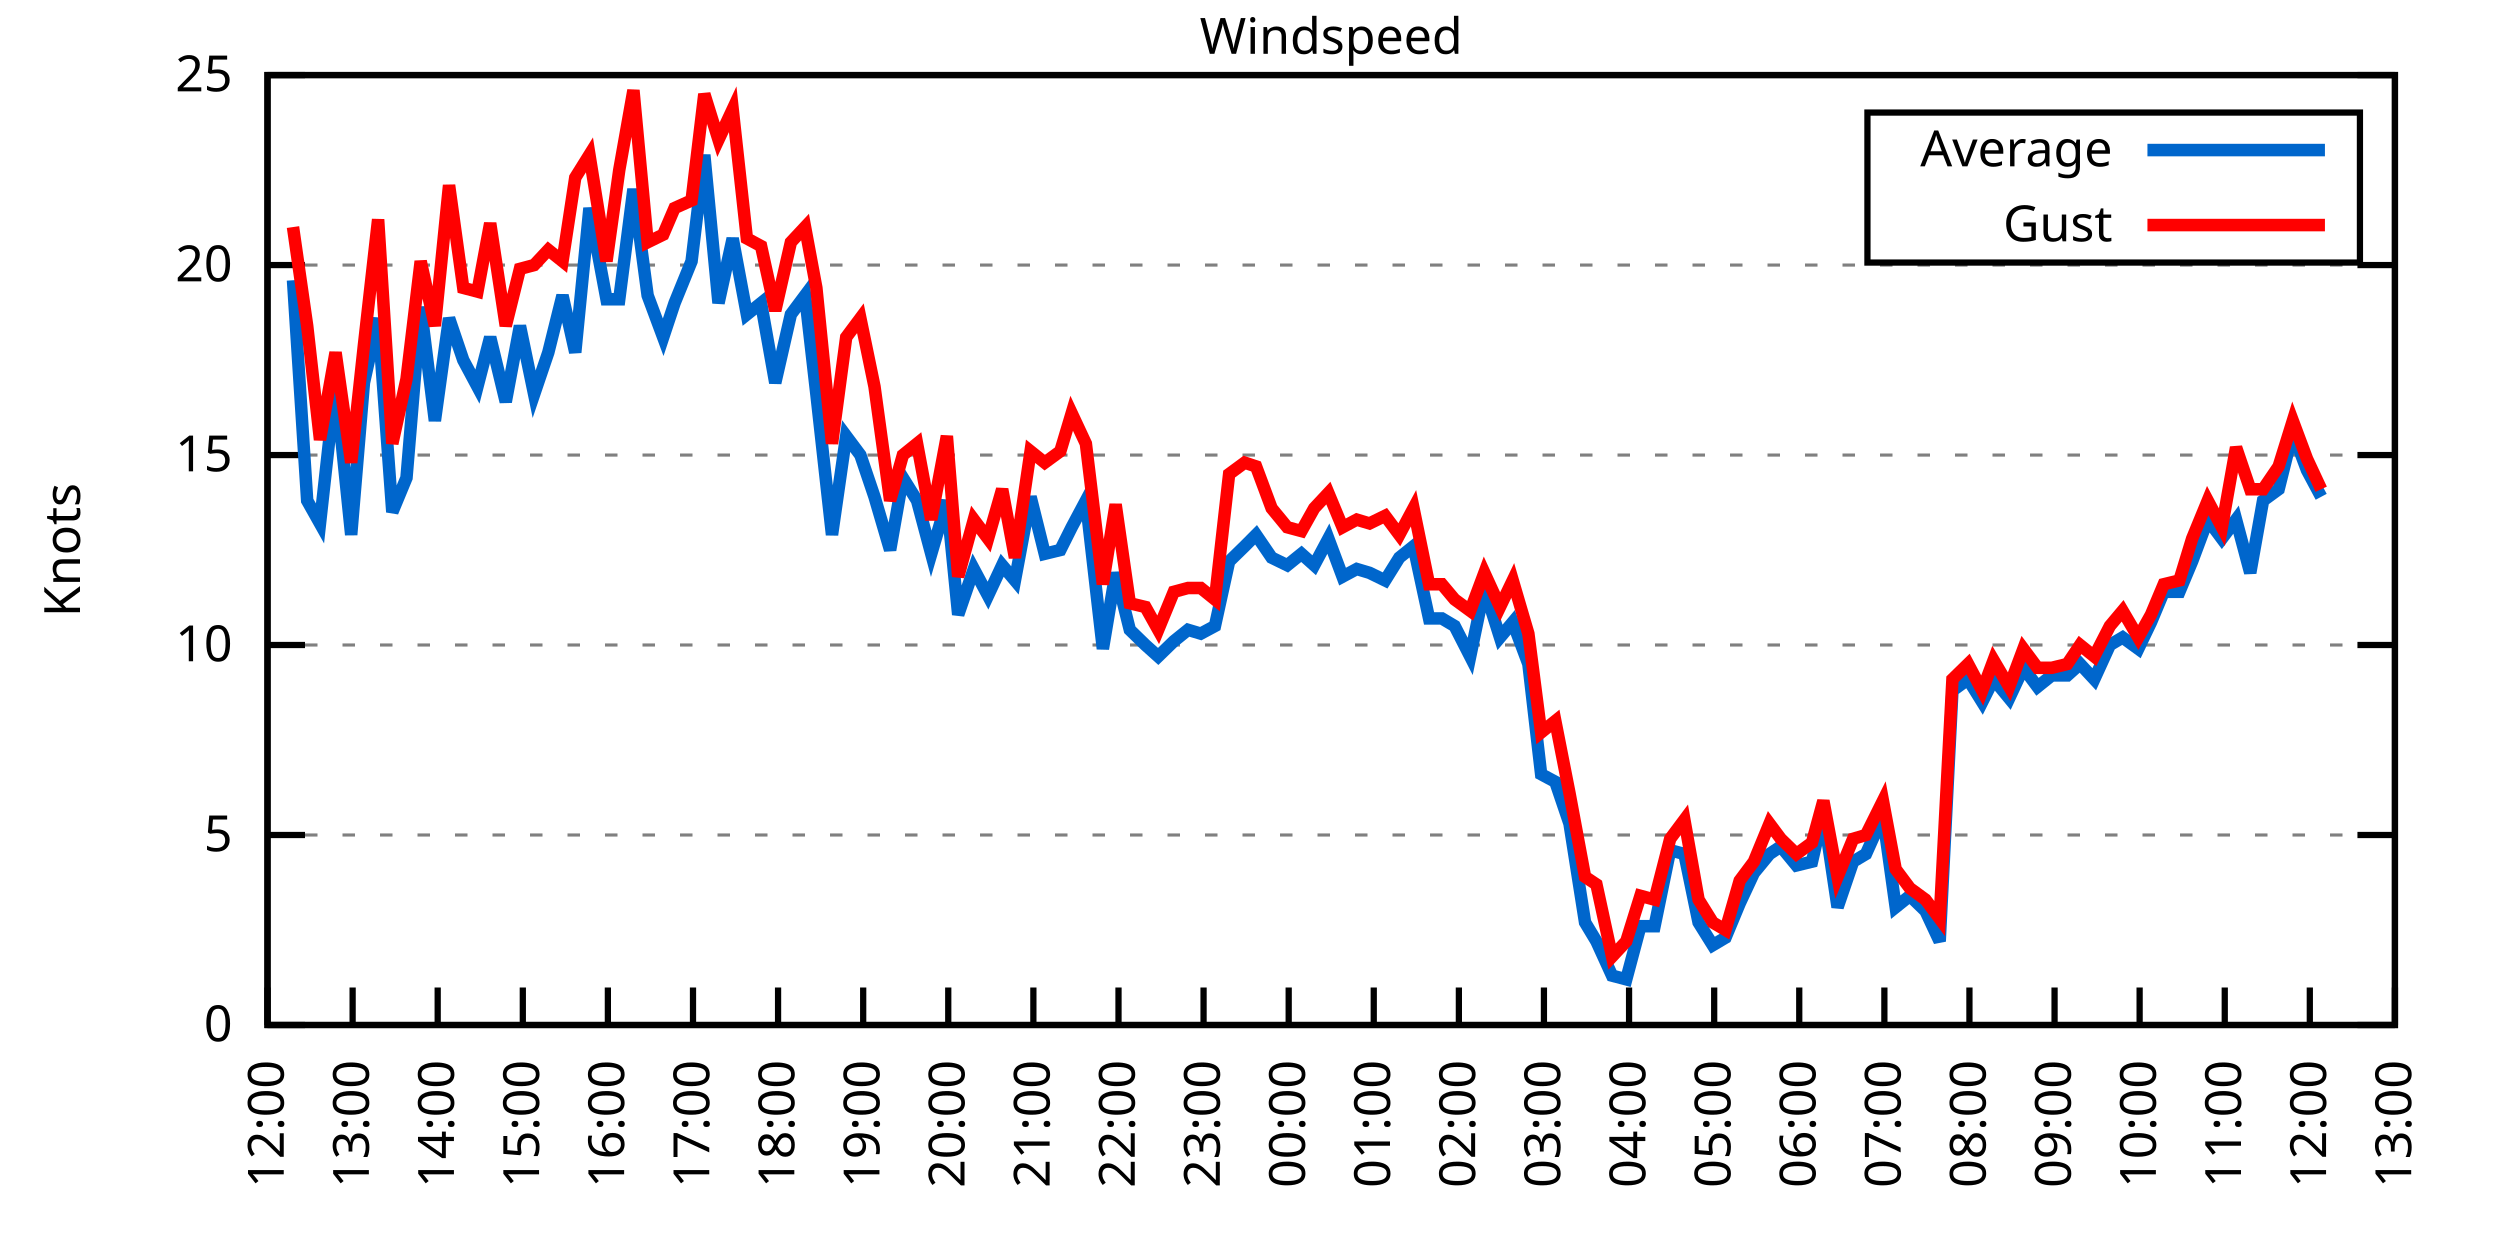
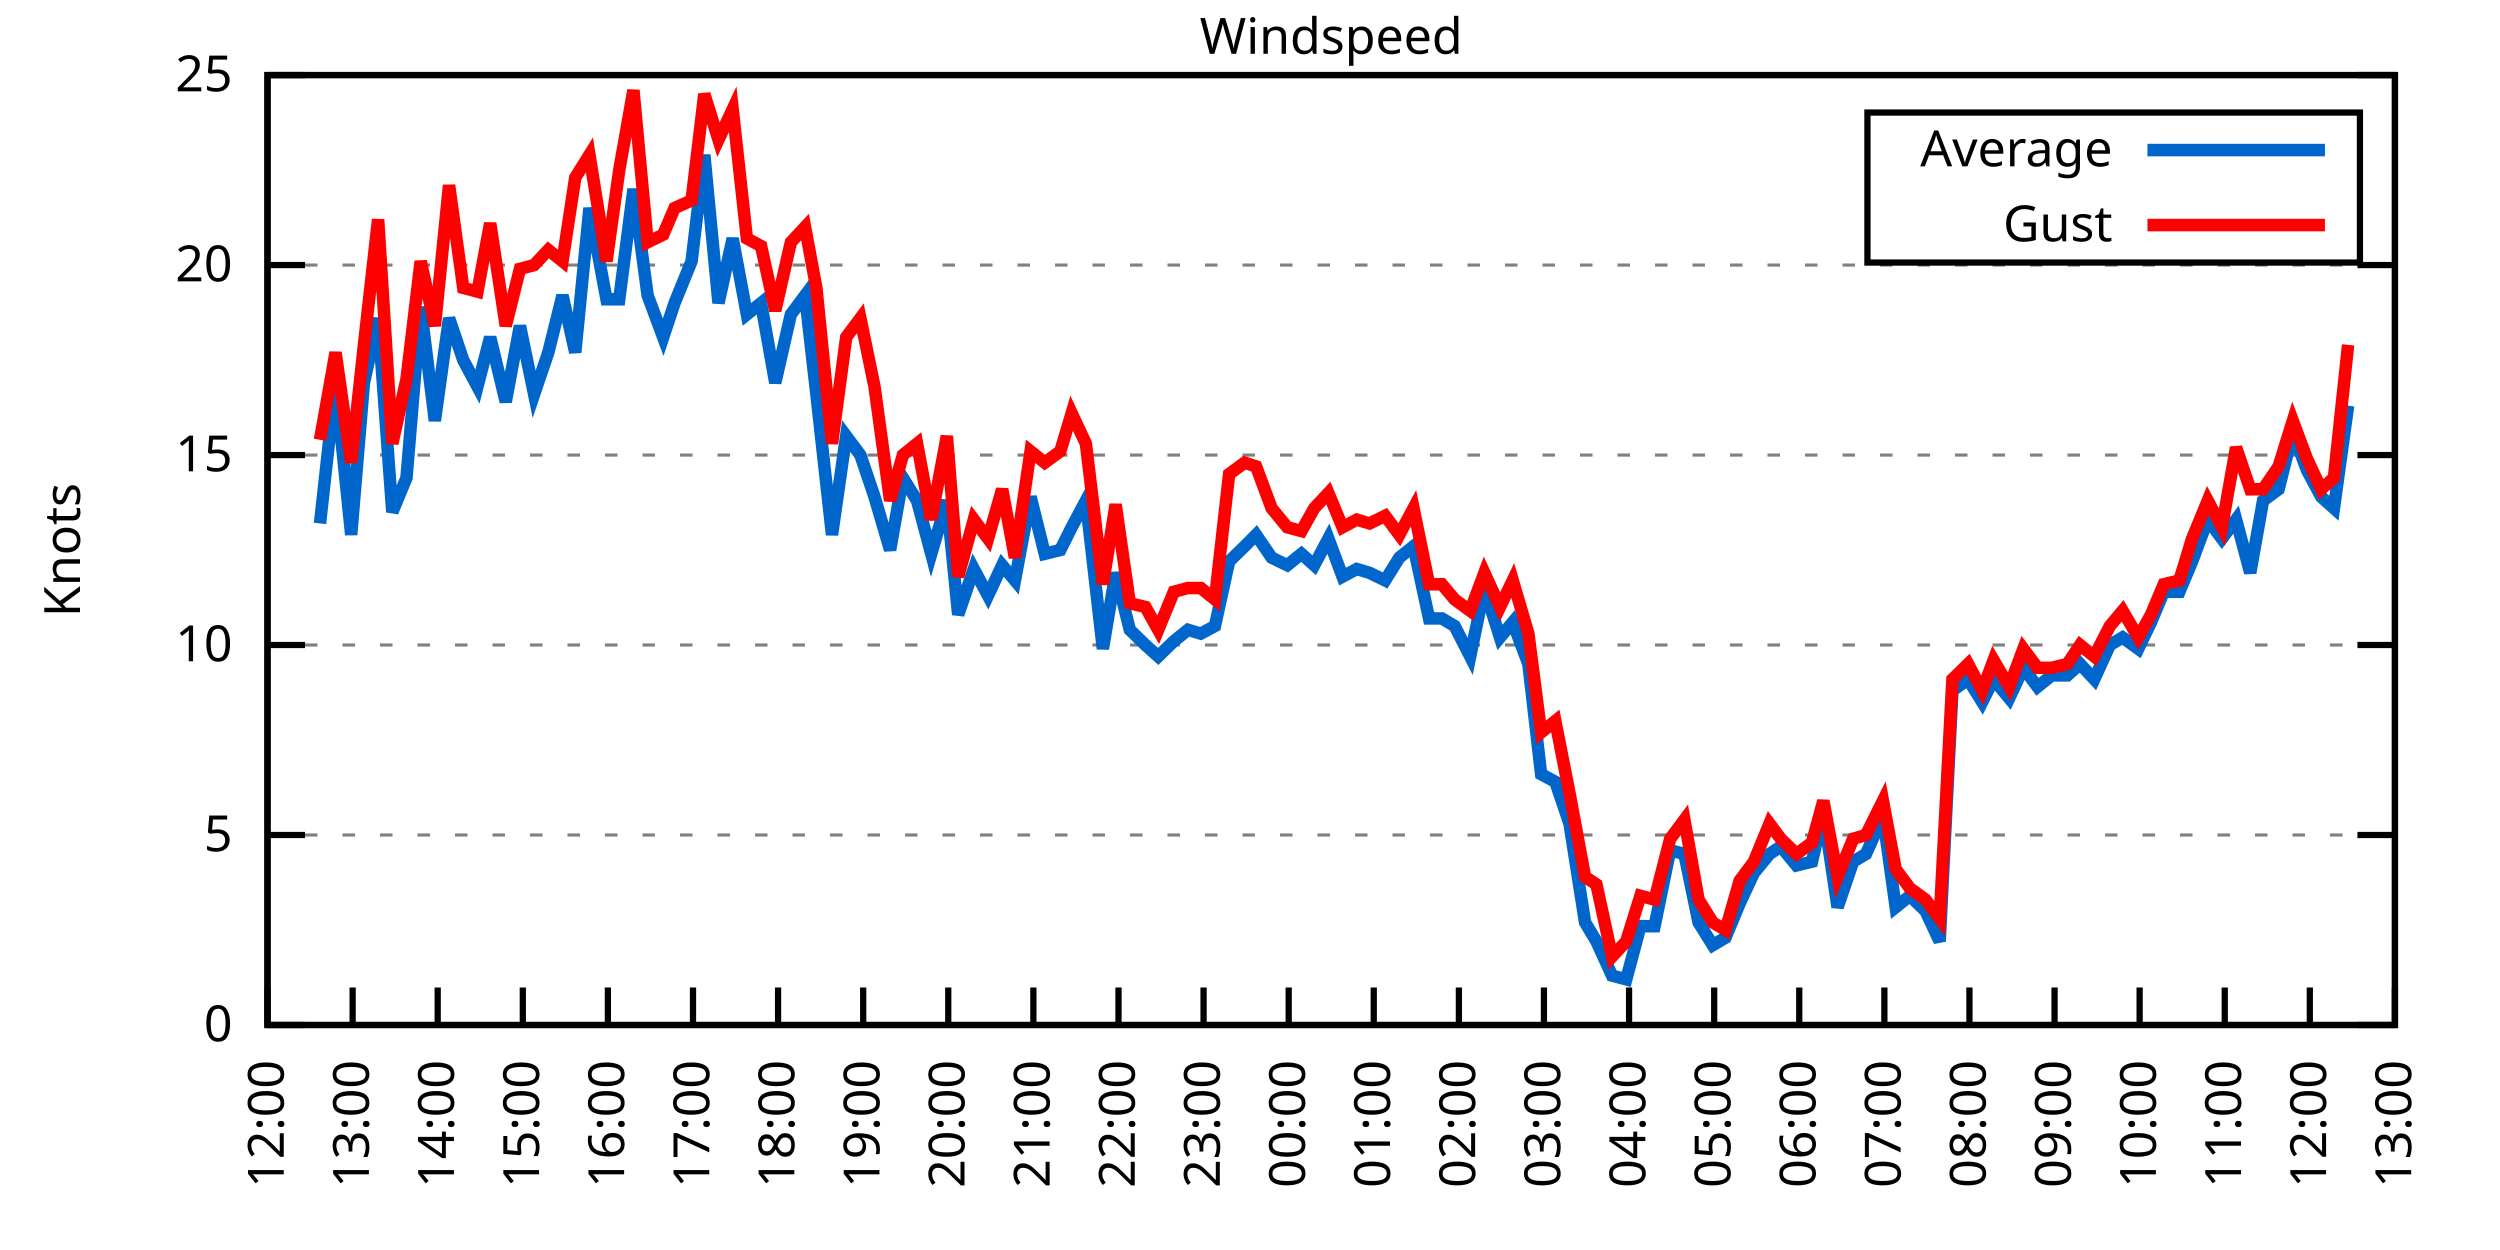
<svg xmlns="http://www.w3.org/2000/svg" xmlns:xlink="http://www.w3.org/1999/xlink" width="400" height="200" viewBox="0 0 400 200">
  <g id="gnuplot_canvas">
    <rect x="0" y="0" width="400" height="200" fill="none" />
    <defs>
      <circle id="gpDot" r="0.5" stroke-width="0.5" stroke="currentColor" />
      <path id="gpPt0" stroke-width="0.333" stroke="currentColor" d="M-1,0 h2 M0,-1 v2" />
      <path id="gpPt1" stroke-width="0.333" stroke="currentColor" d="M-1,-1 L1,1 M1,-1 L-1,1" />
      <path id="gpPt2" stroke-width="0.333" stroke="currentColor" d="M-1,0 L1,0 M0,-1 L0,1 M-1,-1 L1,1 M-1,1 L1,-1" />
      <rect id="gpPt3" stroke-width="0.333" stroke="currentColor" x="-1" y="-1" width="2" height="2" />
      <rect id="gpPt4" stroke-width="0.333" stroke="currentColor" fill="currentColor" x="-1" y="-1" width="2" height="2" />
      <circle id="gpPt5" stroke-width="0.333" stroke="currentColor" cx="0" cy="0" r="1" />
      <use xlink:href="#gpPt5" id="gpPt6" fill="currentColor" stroke="none" />
      <path id="gpPt7" stroke-width="0.333" stroke="currentColor" d="M0,-1.33 L-1.33,0.67 L1.33,0.67 z" />
      <use xlink:href="#gpPt7" id="gpPt8" fill="currentColor" stroke="none" />
      <use xlink:href="#gpPt7" id="gpPt9" stroke="currentColor" transform="rotate(180)" />
      <use xlink:href="#gpPt9" id="gpPt10" fill="currentColor" stroke="none" />
      <use xlink:href="#gpPt3" id="gpPt11" stroke="currentColor" transform="rotate(45)" />
      <use xlink:href="#gpPt11" id="gpPt12" fill="currentColor" stroke="none" />
      <path id="gpPt13" stroke-width="0.333" stroke="currentColor" d="M0,1.330 L1.265,0.411 L0.782,-1.067 L-0.782,-1.076 L-1.265,0.411 z" />
      <use xlink:href="#gpPt13" id="gpPt14" fill="currentColor" stroke="none" />
      <filter id="textbox" filterUnits="objectBoundingBox" x="0" y="0" height="1" width="1">
        <feFlood flood-color="white" flood-opacity="1" result="bgnd" />
        <feComposite in="SourceGraphic" in2="bgnd" operator="atop" />
      </filter>
      <filter id="greybox" filterUnits="objectBoundingBox" x="0" y="0" height="1" width="1">
        <feFlood flood-color="lightgrey" flood-opacity="1" result="grey" />
        <feComposite in="SourceGraphic" in2="grey" operator="atop" />
      </filter>
    </defs>
    <g fill="none" color="white" stroke="currentColor" stroke-width="1.00" stroke-linecap="butt" stroke-linejoin="miter">
</g>
    <g fill="none" color="black" stroke="currentColor" stroke-width="1.00" stroke-linecap="butt" stroke-linejoin="miter">
      <g stroke="none" shape-rendering="crispEdges">
        <polygon fill="rgb(255, 255, 255)" points="42.80,164.00 383.18,164.00 383.18,12.02 42.80,12.02 " />
      </g>
    </g>
    <g fill="none" color="black" stroke="currentColor" stroke-width="1.00" stroke-linecap="butt" stroke-linejoin="miter">
</g>
    <g fill="none" color="black" stroke="black" stroke-width="0.50" stroke-linecap="butt" stroke-linejoin="miter">
</g>
    <g fill="none" color="gray" stroke="currentColor" stroke-width="0.50" stroke-linecap="butt" stroke-linejoin="miter">
      <path stroke="gray" stroke-dasharray="2,4" class="gridline" d="M42.80,164.00 L383.19,164.00  " />
    </g>
    <g fill="none" color="gray" stroke="gray" stroke-width="1.00" stroke-linecap="butt" stroke-linejoin="miter">
</g>
    <g fill="none" color="black" stroke="currentColor" stroke-width="1.00" stroke-linecap="butt" stroke-linejoin="miter">
      <path stroke="black" d="M42.80,164.00 L48.80,164.00 M383.19,164.00 L377.19,164.00  " />
      <g transform="translate(37.20,166.60)" stroke="none" fill="black" font-family="Sans" font-size="8.00" text-anchor="end">
        <text>
          <tspan font-family="Sans"> 0</tspan>
        </text>
      </g>
    </g>
    <g fill="none" color="black" stroke="currentColor" stroke-width="1.00" stroke-linecap="butt" stroke-linejoin="miter">
</g>
    <g fill="none" color="black" stroke="black" stroke-width="0.50" stroke-linecap="butt" stroke-linejoin="miter">
</g>
    <g fill="none" color="gray" stroke="currentColor" stroke-width="0.50" stroke-linecap="butt" stroke-linejoin="miter">
      <path stroke="gray" stroke-dasharray="2,4" class="gridline" d="M42.80,133.60 L383.19,133.60  " />
    </g>
    <g fill="none" color="gray" stroke="gray" stroke-width="1.00" stroke-linecap="butt" stroke-linejoin="miter">
</g>
    <g fill="none" color="black" stroke="currentColor" stroke-width="1.00" stroke-linecap="butt" stroke-linejoin="miter">
      <path stroke="black" d="M42.80,133.60 L48.80,133.60 M383.19,133.60 L377.19,133.60  " />
      <g transform="translate(37.20,136.20)" stroke="none" fill="black" font-family="Sans" font-size="8.00" text-anchor="end">
        <text>
          <tspan font-family="Sans"> 5</tspan>
        </text>
      </g>
    </g>
    <g fill="none" color="black" stroke="currentColor" stroke-width="1.00" stroke-linecap="butt" stroke-linejoin="miter">
</g>
    <g fill="none" color="black" stroke="black" stroke-width="0.50" stroke-linecap="butt" stroke-linejoin="miter">
</g>
    <g fill="none" color="gray" stroke="currentColor" stroke-width="0.50" stroke-linecap="butt" stroke-linejoin="miter">
      <path stroke="gray" stroke-dasharray="2,4" class="gridline" d="M42.80,103.20 L383.19,103.20  " />
    </g>
    <g fill="none" color="gray" stroke="gray" stroke-width="1.00" stroke-linecap="butt" stroke-linejoin="miter">
</g>
    <g fill="none" color="black" stroke="currentColor" stroke-width="1.00" stroke-linecap="butt" stroke-linejoin="miter">
      <path stroke="black" d="M42.80,103.20 L48.80,103.20 M383.19,103.20 L377.19,103.20  " />
      <g transform="translate(37.20,105.80)" stroke="none" fill="black" font-family="Sans" font-size="8.00" text-anchor="end">
        <text>
          <tspan font-family="Sans"> 10</tspan>
        </text>
      </g>
    </g>
    <g fill="none" color="black" stroke="currentColor" stroke-width="1.00" stroke-linecap="butt" stroke-linejoin="miter">
</g>
    <g fill="none" color="black" stroke="black" stroke-width="0.50" stroke-linecap="butt" stroke-linejoin="miter">
</g>
    <g fill="none" color="gray" stroke="currentColor" stroke-width="0.50" stroke-linecap="butt" stroke-linejoin="miter">
      <path stroke="gray" stroke-dasharray="2,4" class="gridline" d="M42.80,72.81 L383.19,72.81  " />
    </g>
    <g fill="none" color="gray" stroke="gray" stroke-width="1.00" stroke-linecap="butt" stroke-linejoin="miter">
</g>
    <g fill="none" color="black" stroke="currentColor" stroke-width="1.00" stroke-linecap="butt" stroke-linejoin="miter">
      <path stroke="black" d="M42.80,72.81 L48.80,72.81 M383.19,72.81 L377.19,72.81  " />
      <g transform="translate(37.20,75.41)" stroke="none" fill="black" font-family="Sans" font-size="8.00" text-anchor="end">
        <text>
          <tspan font-family="Sans"> 15</tspan>
        </text>
      </g>
    </g>
    <g fill="none" color="black" stroke="currentColor" stroke-width="1.00" stroke-linecap="butt" stroke-linejoin="miter">
</g>
    <g fill="none" color="black" stroke="black" stroke-width="0.50" stroke-linecap="butt" stroke-linejoin="miter">
</g>
    <g fill="none" color="gray" stroke="currentColor" stroke-width="0.50" stroke-linecap="butt" stroke-linejoin="miter">
      <path stroke="gray" stroke-dasharray="2,4" class="gridline" d="M42.80,42.41 L383.19,42.41  " />
    </g>
    <g fill="none" color="gray" stroke="gray" stroke-width="1.00" stroke-linecap="butt" stroke-linejoin="miter">
</g>
    <g fill="none" color="black" stroke="currentColor" stroke-width="1.00" stroke-linecap="butt" stroke-linejoin="miter">
      <path stroke="black" d="M42.80,42.41 L48.80,42.41 M383.19,42.41 L377.19,42.41  " />
      <g transform="translate(37.20,45.01)" stroke="none" fill="black" font-family="Sans" font-size="8.00" text-anchor="end">
        <text>
          <tspan font-family="Sans"> 20</tspan>
        </text>
      </g>
    </g>
    <g fill="none" color="black" stroke="currentColor" stroke-width="1.00" stroke-linecap="butt" stroke-linejoin="miter">
</g>
    <g fill="none" color="black" stroke="black" stroke-width="0.50" stroke-linecap="butt" stroke-linejoin="miter">
</g>
    <g fill="none" color="gray" stroke="currentColor" stroke-width="0.50" stroke-linecap="butt" stroke-linejoin="miter">
      <path stroke="gray" stroke-dasharray="2,4" class="gridline" d="M42.80,12.01 L383.19,12.01  " />
    </g>
    <g fill="none" color="gray" stroke="gray" stroke-width="1.00" stroke-linecap="butt" stroke-linejoin="miter">
</g>
    <g fill="none" color="black" stroke="currentColor" stroke-width="1.00" stroke-linecap="butt" stroke-linejoin="miter">
      <path stroke="black" d="M42.80,12.01 L48.80,12.01 M383.19,12.01 L377.19,12.01  " />
      <g transform="translate(37.20,14.61)" stroke="none" fill="black" font-family="Sans" font-size="8.00" text-anchor="end">
        <text>
          <tspan font-family="Sans"> 25</tspan>
        </text>
      </g>
    </g>
    <g fill="none" color="black" stroke="currentColor" stroke-width="1.00" stroke-linecap="butt" stroke-linejoin="miter">
      <path stroke="black" d="M42.80,164.00 L42.80,158.00  " />
      <g transform="translate(45.40,169.60) rotate(270.00)" stroke="none" fill="black" font-family="Sans" font-size="8.00" text-anchor="end">
        <text>
          <tspan font-family="Sans">12:00</tspan>
        </text>
      </g>
    </g>
    <g fill="none" color="black" stroke="currentColor" stroke-width="1.00" stroke-linecap="butt" stroke-linejoin="miter">
      <path stroke="black" d="M56.42,164.00 L56.42,158.00  " />
      <g transform="translate(59.02,169.60) rotate(270.00)" stroke="none" fill="black" font-family="Sans" font-size="8.00" text-anchor="end">
        <text>
          <tspan font-family="Sans">13:00</tspan>
        </text>
      </g>
    </g>
    <g fill="none" color="black" stroke="currentColor" stroke-width="1.00" stroke-linecap="butt" stroke-linejoin="miter">
      <path stroke="black" d="M70.03,164.00 L70.03,158.00  " />
      <g transform="translate(72.63,169.60) rotate(270.00)" stroke="none" fill="black" font-family="Sans" font-size="8.00" text-anchor="end">
        <text>
          <tspan font-family="Sans">14:00</tspan>
        </text>
      </g>
    </g>
    <g fill="none" color="black" stroke="currentColor" stroke-width="1.00" stroke-linecap="butt" stroke-linejoin="miter">
      <path stroke="black" d="M83.65,164.00 L83.65,158.00  " />
      <g transform="translate(86.25,169.60) rotate(270.00)" stroke="none" fill="black" font-family="Sans" font-size="8.00" text-anchor="end">
        <text>
          <tspan font-family="Sans">15:00</tspan>
        </text>
      </g>
    </g>
    <g fill="none" color="black" stroke="currentColor" stroke-width="1.00" stroke-linecap="butt" stroke-linejoin="miter">
      <path stroke="black" d="M97.26,164.00 L97.26,158.00  " />
      <g transform="translate(99.86,169.60) rotate(270.00)" stroke="none" fill="black" font-family="Sans" font-size="8.00" text-anchor="end">
        <text>
          <tspan font-family="Sans">16:00</tspan>
        </text>
      </g>
    </g>
    <g fill="none" color="black" stroke="currentColor" stroke-width="1.00" stroke-linecap="butt" stroke-linejoin="miter">
      <path stroke="black" d="M110.88,164.00 L110.88,158.00  " />
      <g transform="translate(113.48,169.60) rotate(270.00)" stroke="none" fill="black" font-family="Sans" font-size="8.00" text-anchor="end">
        <text>
          <tspan font-family="Sans">17:00</tspan>
        </text>
      </g>
    </g>
    <g fill="none" color="black" stroke="currentColor" stroke-width="1.00" stroke-linecap="butt" stroke-linejoin="miter">
      <path stroke="black" d="M124.49,164.00 L124.49,158.00  " />
      <g transform="translate(127.09,169.60) rotate(270.00)" stroke="none" fill="black" font-family="Sans" font-size="8.00" text-anchor="end">
        <text>
          <tspan font-family="Sans">18:00</tspan>
        </text>
      </g>
    </g>
    <g fill="none" color="black" stroke="currentColor" stroke-width="1.00" stroke-linecap="butt" stroke-linejoin="miter">
      <path stroke="black" d="M138.11,164.00 L138.11,158.00  " />
      <g transform="translate(140.71,169.60) rotate(270.00)" stroke="none" fill="black" font-family="Sans" font-size="8.00" text-anchor="end">
        <text>
          <tspan font-family="Sans">19:00</tspan>
        </text>
      </g>
    </g>
    <g fill="none" color="black" stroke="currentColor" stroke-width="1.00" stroke-linecap="butt" stroke-linejoin="miter">
      <path stroke="black" d="M151.72,164.00 L151.72,158.00  " />
      <g transform="translate(154.32,169.60) rotate(270.00)" stroke="none" fill="black" font-family="Sans" font-size="8.00" text-anchor="end">
        <text>
          <tspan font-family="Sans">20:00</tspan>
        </text>
      </g>
    </g>
    <g fill="none" color="black" stroke="currentColor" stroke-width="1.00" stroke-linecap="butt" stroke-linejoin="miter">
      <path stroke="black" d="M165.34,164.00 L165.34,158.00  " />
      <g transform="translate(167.94,169.60) rotate(270.00)" stroke="none" fill="black" font-family="Sans" font-size="8.00" text-anchor="end">
        <text>
          <tspan font-family="Sans">21:00</tspan>
        </text>
      </g>
    </g>
    <g fill="none" color="black" stroke="currentColor" stroke-width="1.00" stroke-linecap="butt" stroke-linejoin="miter">
      <path stroke="black" d="M178.96,164.00 L178.96,158.00  " />
      <g transform="translate(181.56,169.60) rotate(270.00)" stroke="none" fill="black" font-family="Sans" font-size="8.00" text-anchor="end">
        <text>
          <tspan font-family="Sans">22:00</tspan>
        </text>
      </g>
    </g>
    <g fill="none" color="black" stroke="currentColor" stroke-width="1.00" stroke-linecap="butt" stroke-linejoin="miter">
      <path stroke="black" d="M192.57,164.00 L192.57,158.00  " />
      <g transform="translate(195.17,169.60) rotate(270.00)" stroke="none" fill="black" font-family="Sans" font-size="8.00" text-anchor="end">
        <text>
          <tspan font-family="Sans">23:00</tspan>
        </text>
      </g>
    </g>
    <g fill="none" color="black" stroke="currentColor" stroke-width="1.00" stroke-linecap="butt" stroke-linejoin="miter">
      <path stroke="black" d="M206.19,164.00 L206.19,158.00  " />
      <g transform="translate(208.79,169.60) rotate(270.00)" stroke="none" fill="black" font-family="Sans" font-size="8.00" text-anchor="end">
        <text>
          <tspan font-family="Sans">00:00</tspan>
        </text>
      </g>
    </g>
    <g fill="none" color="black" stroke="currentColor" stroke-width="1.00" stroke-linecap="butt" stroke-linejoin="miter">
      <path stroke="black" d="M219.80,164.00 L219.80,158.00  " />
      <g transform="translate(222.40,169.60) rotate(270.00)" stroke="none" fill="black" font-family="Sans" font-size="8.00" text-anchor="end">
        <text>
          <tspan font-family="Sans">01:00</tspan>
        </text>
      </g>
    </g>
    <g fill="none" color="black" stroke="currentColor" stroke-width="1.00" stroke-linecap="butt" stroke-linejoin="miter">
      <path stroke="black" d="M233.42,164.00 L233.42,158.00  " />
      <g transform="translate(236.02,169.60) rotate(270.00)" stroke="none" fill="black" font-family="Sans" font-size="8.00" text-anchor="end">
        <text>
          <tspan font-family="Sans">02:00</tspan>
        </text>
      </g>
    </g>
    <g fill="none" color="black" stroke="currentColor" stroke-width="1.00" stroke-linecap="butt" stroke-linejoin="miter">
      <path stroke="black" d="M247.03,164.00 L247.03,158.00  " />
      <g transform="translate(249.63,169.60) rotate(270.00)" stroke="none" fill="black" font-family="Sans" font-size="8.00" text-anchor="end">
        <text>
          <tspan font-family="Sans">03:00</tspan>
        </text>
      </g>
    </g>
    <g fill="none" color="black" stroke="currentColor" stroke-width="1.00" stroke-linecap="butt" stroke-linejoin="miter">
      <path stroke="black" d="M260.65,164.00 L260.65,158.00  " />
      <g transform="translate(263.25,169.60) rotate(270.00)" stroke="none" fill="black" font-family="Sans" font-size="8.00" text-anchor="end">
        <text>
          <tspan font-family="Sans">04:00</tspan>
        </text>
      </g>
    </g>
    <g fill="none" color="black" stroke="currentColor" stroke-width="1.00" stroke-linecap="butt" stroke-linejoin="miter">
      <path stroke="black" d="M274.27,164.00 L274.27,158.00  " />
      <g transform="translate(276.87,169.60) rotate(270.00)" stroke="none" fill="black" font-family="Sans" font-size="8.00" text-anchor="end">
        <text>
          <tspan font-family="Sans">05:00</tspan>
        </text>
      </g>
    </g>
    <g fill="none" color="black" stroke="currentColor" stroke-width="1.00" stroke-linecap="butt" stroke-linejoin="miter">
      <path stroke="black" d="M287.88,164.00 L287.88,158.00  " />
      <g transform="translate(290.48,169.60) rotate(270.00)" stroke="none" fill="black" font-family="Sans" font-size="8.00" text-anchor="end">
        <text>
          <tspan font-family="Sans">06:00</tspan>
        </text>
      </g>
    </g>
    <g fill="none" color="black" stroke="currentColor" stroke-width="1.00" stroke-linecap="butt" stroke-linejoin="miter">
      <path stroke="black" d="M301.50,164.00 L301.50,158.00  " />
      <g transform="translate(304.10,169.60) rotate(270.00)" stroke="none" fill="black" font-family="Sans" font-size="8.00" text-anchor="end">
        <text>
          <tspan font-family="Sans">07:00</tspan>
        </text>
      </g>
    </g>
    <g fill="none" color="black" stroke="currentColor" stroke-width="1.00" stroke-linecap="butt" stroke-linejoin="miter">
      <path stroke="black" d="M315.11,164.00 L315.11,158.00  " />
      <g transform="translate(317.71,169.60) rotate(270.00)" stroke="none" fill="black" font-family="Sans" font-size="8.00" text-anchor="end">
        <text>
          <tspan font-family="Sans">08:00</tspan>
        </text>
      </g>
    </g>
    <g fill="none" color="black" stroke="currentColor" stroke-width="1.00" stroke-linecap="butt" stroke-linejoin="miter">
      <path stroke="black" d="M328.73,164.00 L328.73,158.00  " />
      <g transform="translate(331.33,169.60) rotate(270.00)" stroke="none" fill="black" font-family="Sans" font-size="8.00" text-anchor="end">
        <text>
          <tspan font-family="Sans">09:00</tspan>
        </text>
      </g>
    </g>
    <g fill="none" color="black" stroke="currentColor" stroke-width="1.00" stroke-linecap="butt" stroke-linejoin="miter">
      <path stroke="black" d="M342.34,164.00 L342.34,158.00  " />
      <g transform="translate(344.94,169.60) rotate(270.00)" stroke="none" fill="black" font-family="Sans" font-size="8.00" text-anchor="end">
        <text>
          <tspan font-family="Sans">10:00</tspan>
        </text>
      </g>
    </g>
    <g fill="none" color="black" stroke="currentColor" stroke-width="1.00" stroke-linecap="butt" stroke-linejoin="miter">
      <path stroke="black" d="M355.96,164.00 L355.96,158.00  " />
      <g transform="translate(358.56,169.60) rotate(270.00)" stroke="none" fill="black" font-family="Sans" font-size="8.00" text-anchor="end">
        <text>
          <tspan font-family="Sans">11:00</tspan>
        </text>
      </g>
    </g>
    <g fill="none" color="black" stroke="currentColor" stroke-width="1.00" stroke-linecap="butt" stroke-linejoin="miter">
      <path stroke="black" d="M369.57,164.00 L369.57,158.00  " />
      <g transform="translate(372.17,169.60) rotate(270.00)" stroke="none" fill="black" font-family="Sans" font-size="8.00" text-anchor="end">
        <text>
          <tspan font-family="Sans">12:00</tspan>
        </text>
      </g>
    </g>
    <g fill="none" color="black" stroke="currentColor" stroke-width="1.00" stroke-linecap="butt" stroke-linejoin="miter">
      <path stroke="black" d="M383.19,164.00 L383.19,158.00  " />
      <g transform="translate(385.79,169.60) rotate(270.00)" stroke="none" fill="black" font-family="Sans" font-size="8.00" text-anchor="end">
        <text>
          <tspan font-family="Sans">13:00</tspan>
        </text>
      </g>
    </g>
    <g fill="none" color="black" stroke="currentColor" stroke-width="1.00" stroke-linecap="butt" stroke-linejoin="miter">
</g>
    <g fill="none" color="black" stroke="currentColor" stroke-width="1.00" stroke-linecap="butt" stroke-linejoin="miter">
      <path stroke="black" d="M42.80,12.01 L42.80,164.00 L383.19,164.00 L383.19,12.01 L42.80,12.01 Z  " />
    </g>
    <g fill="none" color="black" stroke="currentColor" stroke-width="1.00" stroke-linecap="butt" stroke-linejoin="miter">
</g>
    <g fill="none" color="black" stroke="currentColor" stroke-width="1.00" stroke-linecap="butt" stroke-linejoin="miter">
      <path stroke="black" d="M298.79,42.01 L298.79,18.01 L377.59,18.01 L377.59,42.01 L298.79,42.01 Z  " />
    </g>
    <g id="Windspeed_plot_1">
      <g fill="none" color="white" stroke="black" stroke-width="2.00" stroke-linecap="butt" stroke-linejoin="miter">
</g>
      <g fill="none" color="black" stroke="currentColor" stroke-width="2.00" stroke-linecap="butt" stroke-linejoin="miter">
        <g transform="translate(337.99,26.61)" stroke="none" fill="black" font-family="Sans" font-size="8.00" text-anchor="end">
          <text>
            <tspan font-family="Sans">Average</tspan>
          </text>
        </g>
      </g>
      <g fill="none" color="black" stroke="currentColor" stroke-width="2.00" stroke-linecap="butt" stroke-linejoin="miter">
-         <path stroke="rgb(  0, 102, 204)" d="M343.59,24.01 L371.99,24.01 M46.88,44.84 L49.15,80.10 L51.20,83.75 L53.69,61.25 L56.19,85.57 L58.23,61.25   L60.50,50.92 L62.77,81.93 L65.04,76.45 L67.31,49.10 L69.58,67.33 L71.85,50.92 L74.12,57.61 L76.39,61.86   L78.43,53.96 L80.92,64.29 L83.19,52.14 L85.46,63.08 L87.73,56.39 L90.00,47.27 L92.04,56.39 L94.31,33.29   L97.04,47.88 L99.08,47.88 L101.35,30.25 L103.62,47.27 L106.11,53.96 L107.93,48.49 L110.65,41.80 L112.69,24.78   L114.96,48.49 L117.23,38.15 L119.50,50.31 L121.77,48.49 L124.04,61.25 L126.54,50.31 L128.81,47.27 L130.62,63.08   L133.12,85.57 L135.39,69.77 L137.66,72.81 L139.92,79.49 L142.42,88.00 L144.46,76.45 L146.73,80.10 L149.00,88.61   L151.50,80.10 L153.31,98.34 L155.81,91.04 L158.08,95.30 L160.35,90.44 L162.39,92.87 L164.89,79.49 L167.16,88.61   L169.65,88.00 L171.47,84.36 L173.74,80.10 L176.46,103.81 L178.50,91.65 L180.77,100.77 L183.27,103.20 L185.31,105.03   L187.81,102.60 L190.08,100.77 L192.12,101.38 L194.39,100.16 L196.66,89.83 L199.15,87.40 L200.97,85.57 L203.46,89.22   L205.96,90.44 L208.23,88.61 L210.27,90.44 L212.54,86.18 L214.81,92.26 L217.08,91.04 L219.12,91.65 L221.62,92.87   L223.89,89.22 L226.16,87.40 L228.65,98.95 L230.70,98.95 L232.74,100.16 L235.23,105.03 L237.50,94.08 L240.00,101.99   L242.04,99.56 L244.54,106.24 L246.58,123.87 L248.85,125.09 L251.12,131.78 L253.61,147.59 L255.43,150.62 L257.93,156.10   L260.20,156.70 L262.47,148.19 L264.73,148.19 L267.23,136.03 L269.50,136.64 L271.77,147.59 L274.04,151.23 L276.08,150.02   L278.35,144.55 L280.62,139.68 L283.12,136.64 L284.93,135.43 L287.43,138.47 L289.92,137.86 L291.74,129.95 L294.01,145.15   L296.50,137.86 L298.55,136.64 L301.27,130.56 L303.31,145.15 L305.58,143.33 L308.08,145.76 L310.35,150.62 L312.39,110.50   L314.89,108.68 L317.15,112.32 L318.97,108.68 L321.47,111.72 L323.74,106.85 L326.00,109.89 L328.27,108.07 L330.77,108.07   L332.81,106.24 L335.08,108.68 L337.58,103.20 L339.62,101.99 L342.12,103.81 L344.16,99.56 L346.20,94.69 L348.70,94.69   L350.74,89.83 L353.24,83.14 L355.50,86.18 L357.77,83.14 L360.04,91.65 L362.09,80.10 L364.58,78.28 L366.85,69.16   L369.12,75.24 L371.39,79.49  " />
+         <path stroke="rgb(  0, 102, 204)" d="M343.59,24.01 L371.99,24.01 M51.20,83.75 L53.69,61.25 L56.19,85.57 L58.23,61.25 L60.50,50.92 L62.77,81.93   L65.04,76.45 L67.31,49.10 L69.58,67.33 L71.85,50.92 L74.12,57.61 L76.39,61.86 L78.43,53.96 L80.92,64.29   L83.19,52.14 L85.46,63.08 L87.73,56.39 L90.00,47.27 L92.04,56.39 L94.31,33.29 L97.04,47.88 L99.08,47.88   L101.35,30.25 L103.62,47.27 L106.11,53.96 L107.93,48.49 L110.65,41.80 L112.69,24.78 L114.96,48.49 L117.23,38.15   L119.50,50.31 L121.77,48.49 L124.04,61.25 L126.54,50.31 L128.81,47.27 L130.62,63.08 L133.12,85.57 L135.39,69.77   L137.66,72.81 L139.92,79.49 L142.42,88.00 L144.46,76.45 L146.73,80.10 L149.00,88.61 L151.50,80.10 L153.31,98.34   L155.81,91.04 L158.08,95.30 L160.35,90.44 L162.39,92.87 L164.89,79.49 L167.16,88.61 L169.65,88.00 L171.47,84.36   L173.74,80.10 L176.46,103.81 L178.50,91.65 L180.77,100.77 L183.27,103.20 L185.31,105.03 L187.81,102.60 L190.08,100.77   L192.12,101.38 L194.39,100.16 L196.66,89.83 L199.15,87.40 L200.97,85.57 L203.46,89.22 L205.96,90.44 L208.23,88.61   L210.27,90.44 L212.54,86.18 L214.81,92.26 L217.08,91.04 L219.12,91.65 L221.62,92.87 L223.89,89.22 L226.16,87.40   L228.65,98.95 L230.70,98.95 L232.74,100.16 L235.23,105.03 L237.50,94.08 L240.00,101.99 L242.04,99.56 L244.54,106.24   L246.58,123.87 L248.85,125.09 L251.12,131.78 L253.61,147.59 L255.43,150.62 L257.93,156.10 L260.20,156.70 L262.47,148.19   L264.73,148.19 L267.23,136.03 L269.50,136.64 L271.77,147.59 L274.04,151.23 L276.08,150.02 L278.35,144.55 L280.62,139.68   L283.12,136.64 L284.93,135.43 L287.43,138.47 L289.92,137.86 L291.74,129.95 L294.01,145.15 L296.50,137.86 L298.55,136.64   L301.27,130.56 L303.31,145.15 L305.58,143.33 L308.08,145.76 L310.35,150.62 L312.39,110.50 L314.89,108.68 L317.15,112.32   L318.97,108.68 L321.47,111.72 L323.74,106.85 L326.00,109.89 L328.27,108.07 L330.77,108.07 L332.81,106.24 L335.08,108.68   L337.58,103.20 L339.62,101.99 L342.12,103.81 L344.16,99.56 L346.20,94.69 L348.70,94.69 L350.74,89.83 L353.24,83.14   L355.50,86.18 L357.77,83.14 L360.04,91.65 L362.09,80.10 L364.58,78.28 L366.85,69.16 L369.12,75.24 L371.39,79.49   L373.43,81.32 L375.70,64.90  " />
      </g>
    </g>
    <g id="Windspeed_plot_2">
      <g fill="none" color="black" stroke="currentColor" stroke-width="2.00" stroke-linecap="butt" stroke-linejoin="miter">
        <g transform="translate(337.99,38.61)" stroke="none" fill="black" font-family="Sans" font-size="8.00" text-anchor="end">
          <text>
            <tspan font-family="Sans">Gust</tspan>
          </text>
        </g>
      </g>
      <g fill="none" color="black" stroke="currentColor" stroke-width="2.00" stroke-linecap="butt" stroke-linejoin="miter">
-         <path stroke="rgb(255,   0,   0)" d="M343.59,36.01 L371.99,36.01 M46.88,36.33 L49.15,52.14 L51.20,70.37 L53.69,56.39 L56.19,74.02 L58.23,55.18   L60.50,35.11 L62.77,70.98 L65.04,60.65 L67.31,41.80 L69.58,52.14 L71.85,29.64 L74.12,46.06 L76.39,46.66   L78.43,35.72 L80.92,52.14 L83.19,43.02 L85.46,42.41 L87.73,39.98 L90.00,41.80 L92.04,28.42 L94.31,24.78   L97.04,41.80 L99.08,27.21 L101.35,14.44 L103.62,38.76 L106.11,37.54 L107.93,33.29 L110.65,32.07 L112.69,15.05   L114.96,22.35 L117.23,17.48 L119.50,38.15 L121.77,39.37 L124.04,49.70 L126.54,38.76 L128.81,36.33 L130.62,46.06   L133.12,70.98 L135.39,53.96 L137.66,50.92 L139.92,61.86 L142.42,80.10 L144.46,72.81 L146.73,70.98 L149.00,83.14   L151.50,69.77 L153.31,92.26 L155.81,83.14 L158.08,86.18 L160.35,78.28 L162.39,89.22 L164.89,72.20 L167.16,74.02   L169.65,72.20 L171.47,66.12 L173.74,70.98 L176.46,93.48 L178.50,80.71 L180.77,96.52 L183.27,97.12 L185.31,100.77   L187.81,94.69 L190.08,94.08 L192.12,94.08 L194.39,95.91 L196.66,75.85 L199.15,74.02 L200.97,74.63 L203.46,81.32   L205.96,84.36 L208.23,84.97 L210.27,81.32 L212.54,78.89 L214.81,84.36 L217.08,83.14 L219.12,83.75 L221.62,82.53   L223.89,85.57 L226.16,81.32 L228.65,93.48 L230.70,93.48 L232.74,95.91 L235.23,97.73 L237.50,91.65 L240.00,97.12   L242.04,92.87 L244.54,101.38 L246.58,117.19 L248.85,115.36 L251.12,126.91 L253.61,140.29 L255.43,141.51 L257.93,153.06   L260.20,150.62 L262.47,143.33 L264.73,143.94 L267.23,134.21 L269.50,131.17 L271.77,143.94 L274.04,147.59 L276.08,148.80   L278.35,140.90 L280.62,137.86 L283.12,131.78 L284.93,134.21 L287.43,136.64 L289.92,134.82 L291.74,128.13 L294.01,140.29   L296.50,134.21 L298.55,133.60 L301.27,128.13 L303.31,139.07 L305.58,142.11 L308.08,143.94 L310.35,146.98 L312.39,108.68   L314.89,106.24 L317.15,110.50 L318.97,105.64 L321.47,109.89 L323.74,103.81 L326.00,106.85 L328.27,106.85 L330.77,106.24   L332.81,103.20 L335.08,105.03 L337.58,100.16 L339.62,97.73 L342.12,101.99 L344.16,98.34 L346.20,93.48 L348.70,92.87   L350.74,86.18 L353.24,80.10 L355.50,84.36 L357.77,71.59 L360.04,78.28 L362.09,78.28 L364.58,74.63 L366.85,67.33   L369.12,73.41 L371.39,78.28  " />
+         <path stroke="rgb(255,   0,   0)" d="M343.59,36.01 L371.99,36.01 M51.20,70.37 L53.69,56.39 L56.19,74.02 L58.23,55.18 L60.50,35.11 L62.77,70.98   L65.04,60.65 L67.31,41.80 L69.58,52.14 L71.85,29.64 L74.12,46.06 L76.39,46.66 L78.43,35.72 L80.92,52.14   L83.19,43.02 L85.46,42.41 L87.73,39.98 L90.00,41.80 L92.04,28.42 L94.31,24.78 L97.04,41.80 L99.08,27.21   L101.35,14.44 L103.62,38.76 L106.11,37.54 L107.93,33.29 L110.65,32.07 L112.69,15.05 L114.96,22.35 L117.23,17.48   L119.50,38.15 L121.77,39.37 L124.04,49.70 L126.54,38.76 L128.81,36.33 L130.62,46.06 L133.12,70.98 L135.39,53.96   L137.66,50.92 L139.92,61.86 L142.42,80.10 L144.46,72.81 L146.73,70.98 L149.00,83.14 L151.50,69.77 L153.31,92.26   L155.81,83.14 L158.08,86.18 L160.35,78.28 L162.39,89.22 L164.89,72.20 L167.16,74.02 L169.65,72.20 L171.47,66.12   L173.74,70.98 L176.46,93.48 L178.50,80.71 L180.77,96.52 L183.27,97.12 L185.31,100.77 L187.81,94.69 L190.08,94.08   L192.12,94.08 L194.39,95.91 L196.66,75.85 L199.15,74.02 L200.97,74.63 L203.46,81.32 L205.96,84.36 L208.23,84.97   L210.27,81.32 L212.54,78.89 L214.81,84.36 L217.08,83.14 L219.12,83.75 L221.62,82.53 L223.89,85.57 L226.16,81.32   L228.65,93.48 L230.70,93.48 L232.74,95.91 L235.23,97.73 L237.50,91.65 L240.00,97.12 L242.04,92.87 L244.54,101.38   L246.58,117.19 L248.85,115.36 L251.12,126.91 L253.61,140.29 L255.43,141.51 L257.93,153.06 L260.20,150.62 L262.47,143.33   L264.73,143.94 L267.23,134.21 L269.50,131.17 L271.77,143.94 L274.04,147.59 L276.08,148.80 L278.35,140.90 L280.62,137.86   L283.12,131.78 L284.93,134.21 L287.43,136.64 L289.92,134.82 L291.74,128.13 L294.01,140.29 L296.50,134.21 L298.55,133.60   L301.27,128.13 L303.31,139.07 L305.58,142.11 L308.08,143.94 L310.35,146.98 L312.39,108.68 L314.89,106.24 L317.15,110.50   L318.97,105.64 L321.47,109.89 L323.74,103.81 L326.00,106.85 L328.27,106.85 L330.77,106.24 L332.81,103.20 L335.08,105.03   L337.58,100.16 L339.62,97.73 L342.12,101.99 L344.16,98.34 L346.20,93.48 L348.70,92.87 L350.74,86.18 L353.24,80.10   L355.50,84.36 L357.77,71.59 L360.04,78.28 L362.09,78.28 L364.58,74.63 L366.85,67.33 L369.12,73.41 L371.39,78.28   L373.43,76.45 L375.70,55.18  " />
      </g>
    </g>
    <g fill="none" color="black" stroke="currentColor" stroke-width="2.00" stroke-linecap="butt" stroke-linejoin="miter">
</g>
    <g fill="none" color="black" stroke="black" stroke-width="1.00" stroke-linecap="butt" stroke-linejoin="miter">
</g>
    <g fill="none" color="black" stroke="currentColor" stroke-width="1.00" stroke-linecap="butt" stroke-linejoin="miter">
      <path stroke="black" d="M42.80,12.01 L42.80,164.00 L383.19,164.00 L383.19,12.01 L42.80,12.01 Z  " />
      <g transform="translate(12.80,88.01) rotate(270.00)" stroke="none" fill="black" font-family="Sans" font-size="8.00" text-anchor="middle">
        <text>
          <tspan font-family="Sans">Knots</tspan>
        </text>
      </g>
    </g>
    <g fill="none" color="black" stroke="currentColor" stroke-width="1.00" stroke-linecap="butt" stroke-linejoin="miter">
</g>
    <g fill="none" color="black" stroke="currentColor" stroke-width="1.00" stroke-linecap="butt" stroke-linejoin="miter">
      <g transform="translate(212.99,8.61)" stroke="none" fill="black" font-family="Sans" font-size="8.00" text-anchor="middle">
        <text>
          <tspan font-family="Sans">Windspeed</tspan>
        </text>
      </g>
    </g>
    <g fill="none" color="black" stroke="currentColor" stroke-width="1.00" stroke-linecap="butt" stroke-linejoin="miter">
</g>
  </g>
</svg>
